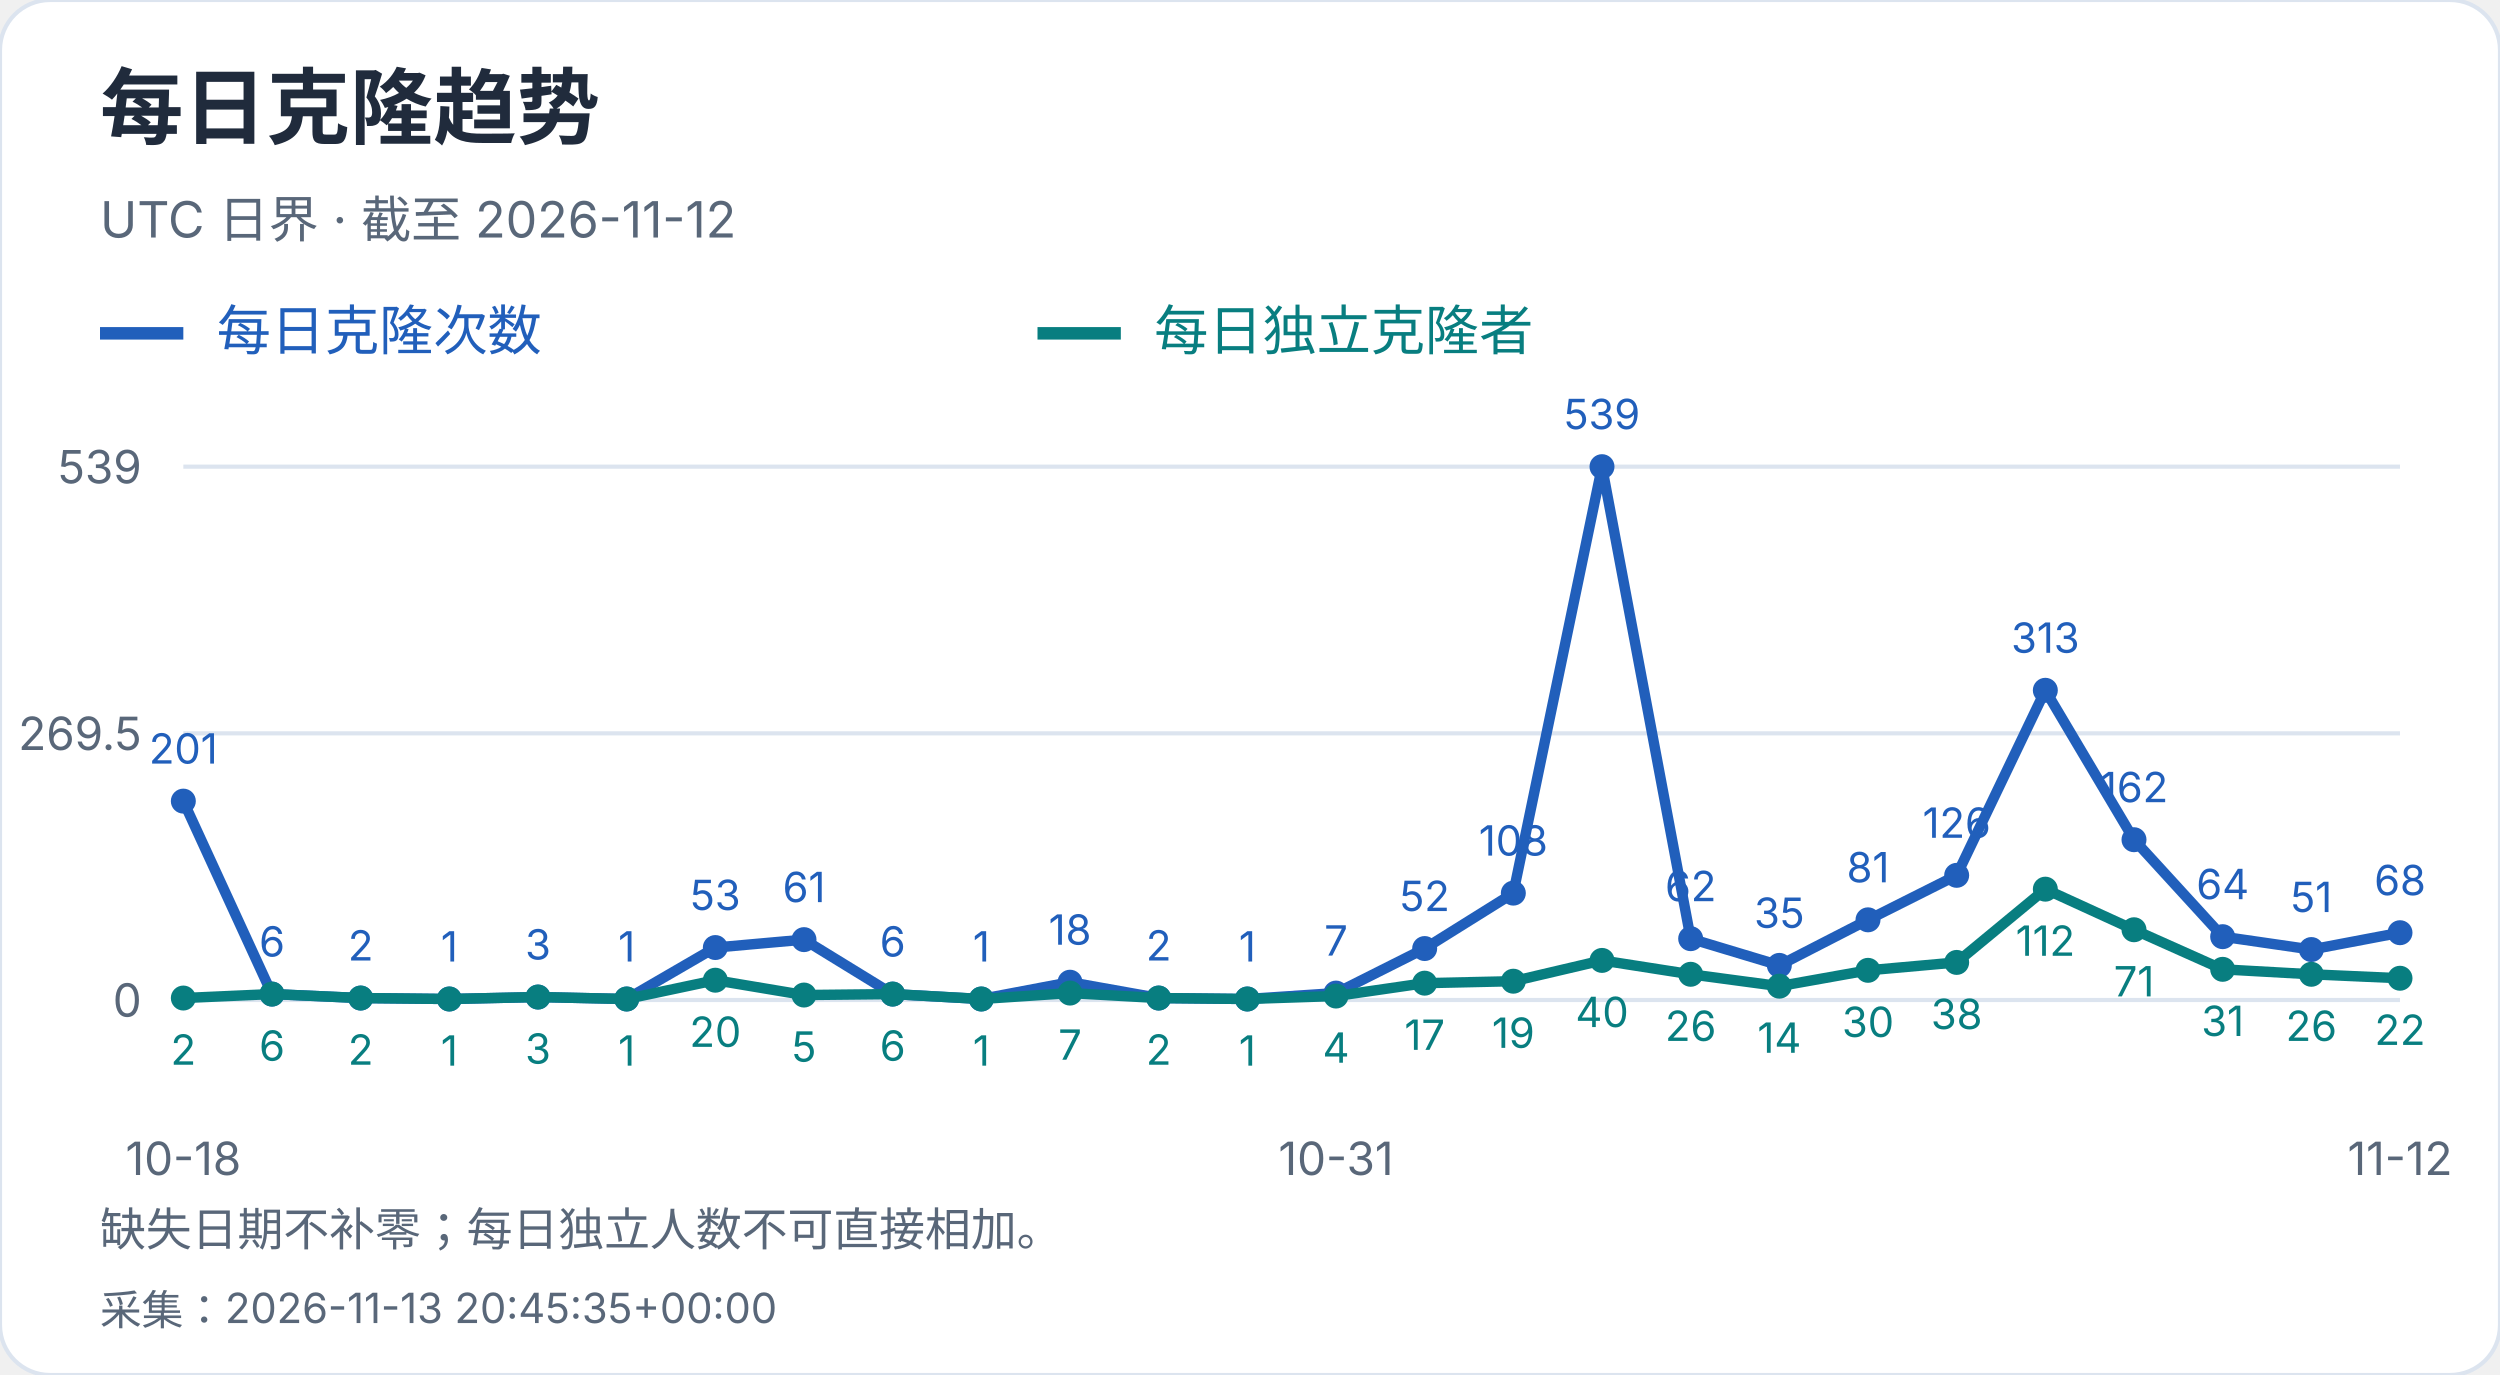
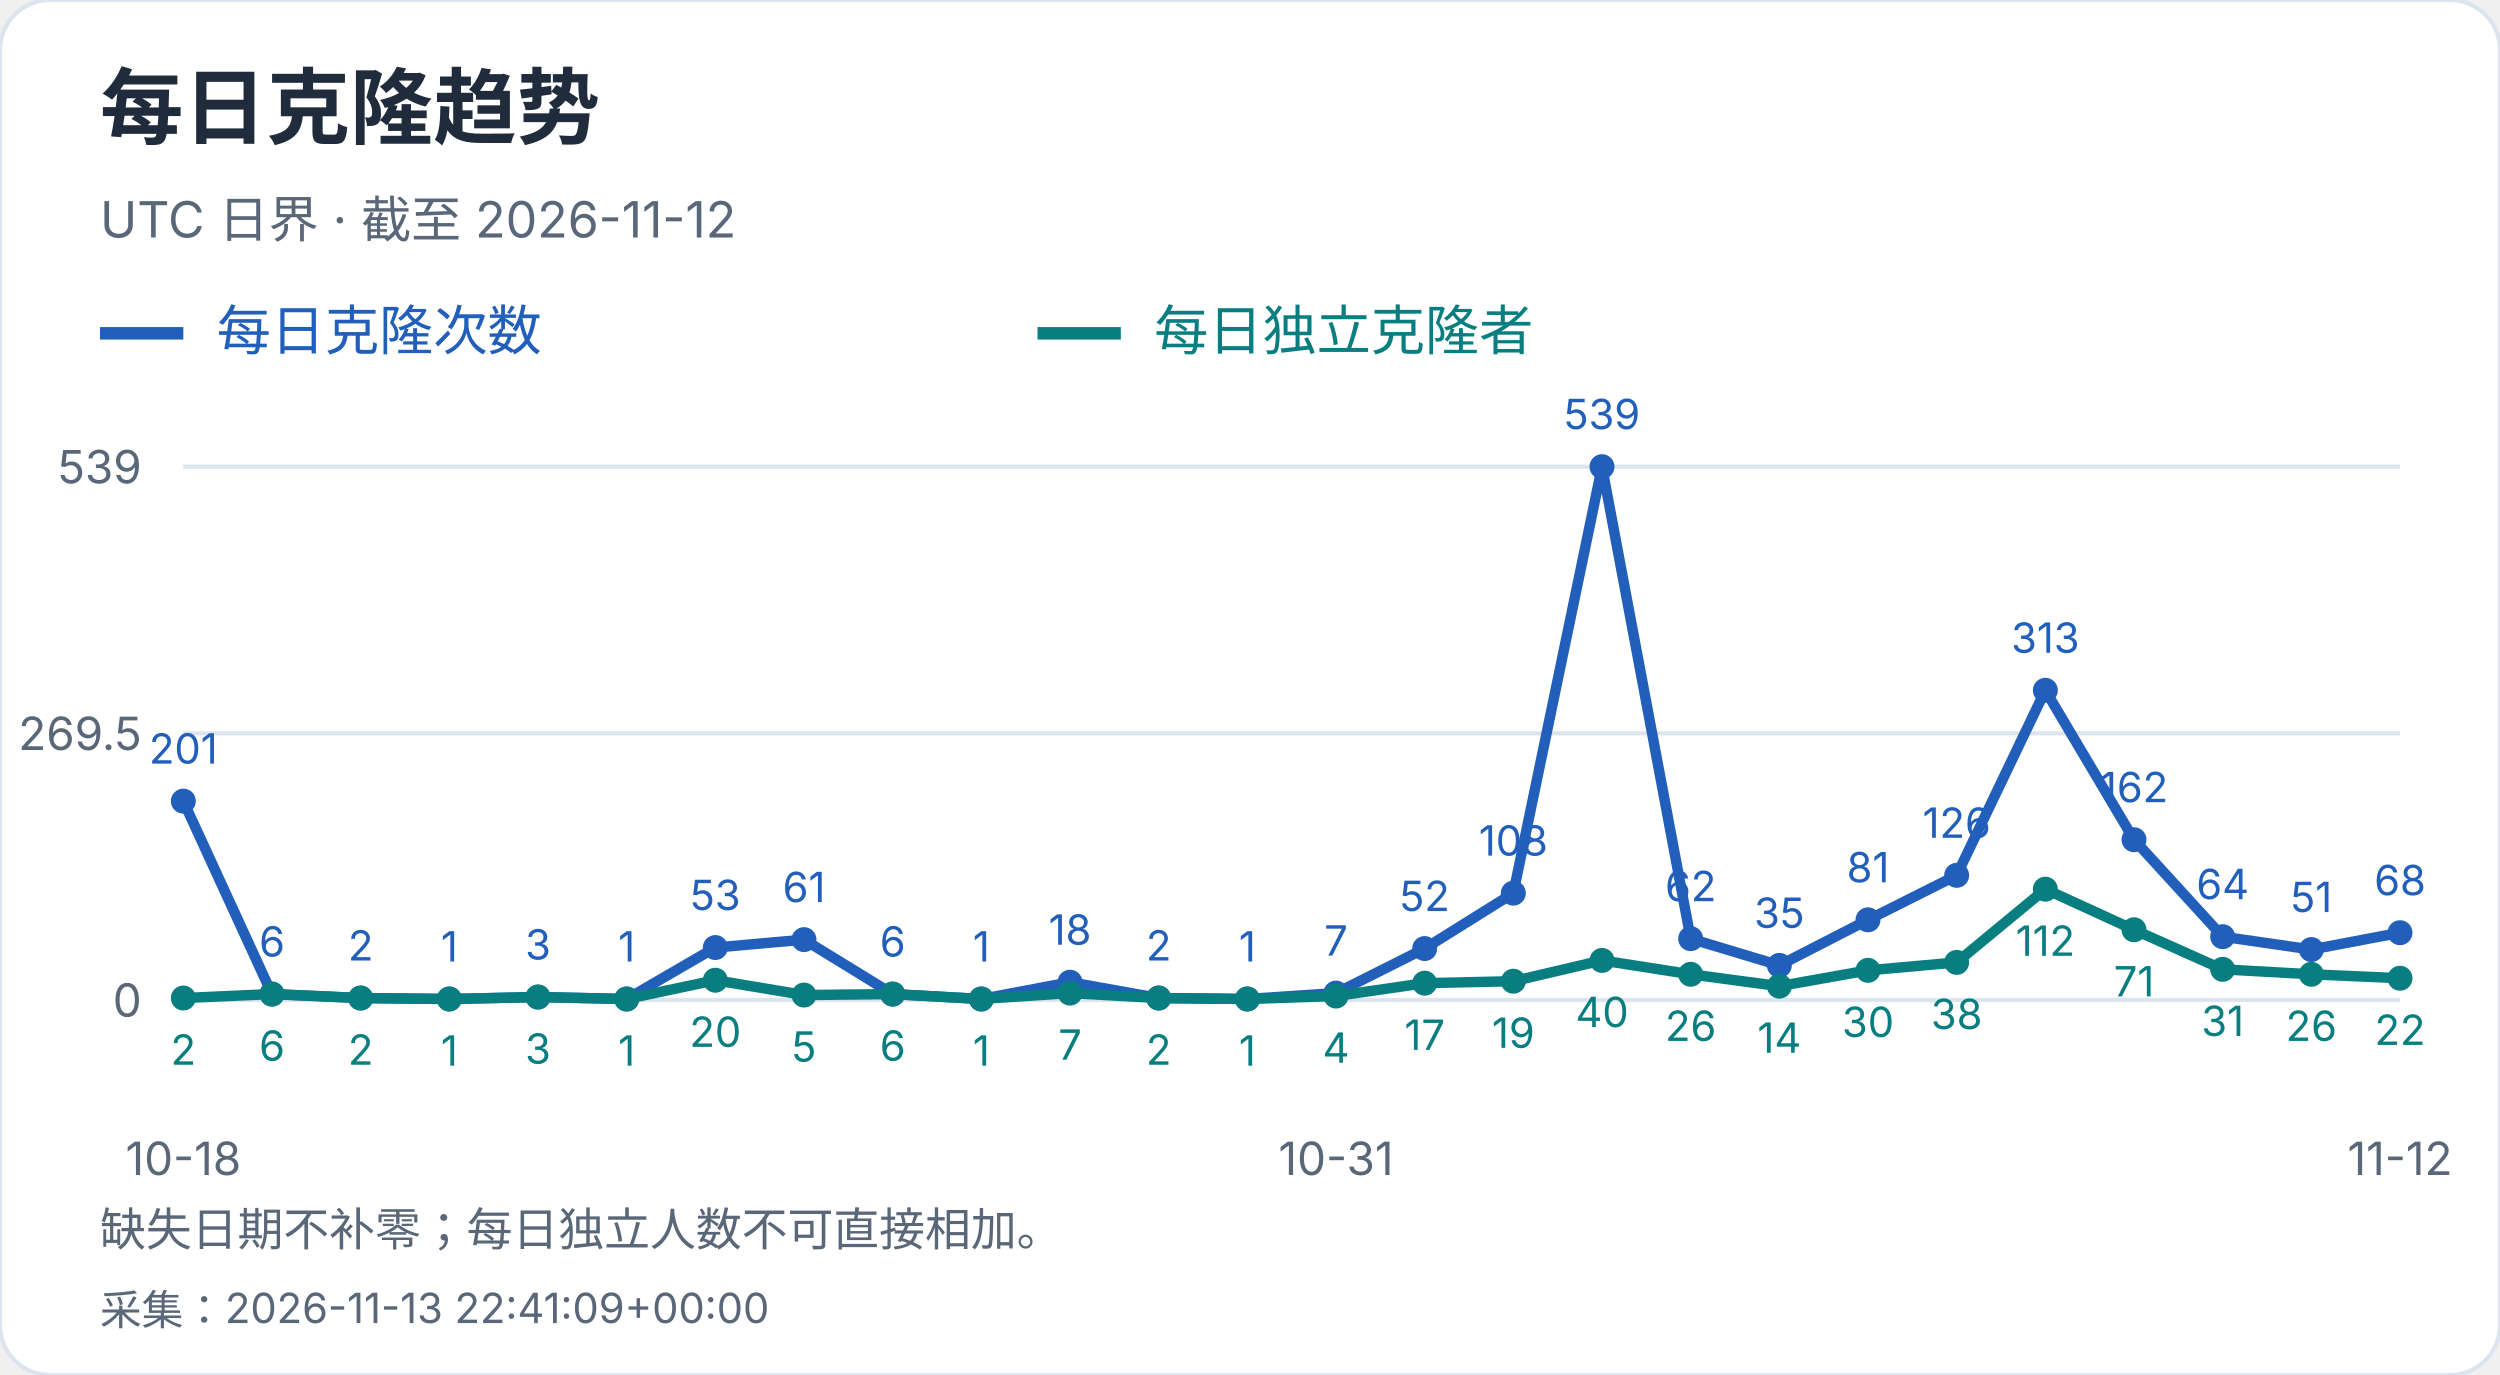
<svg xmlns="http://www.w3.org/2000/svg" width="600" height="330" viewBox="0 0 600 330" role="img" aria-label="每日克隆趋势">
  <style>text{font-family:-apple-system,BlinkMacSystemFont,"Segoe UI","PingFang SC","Microsoft YaHei",sans-serif;font-variant-numeric:tabular-nums}</style>
  <rect width="600" height="330" rx="12" fill="white" stroke="#dce4ef" />
  <text x="24" y="33" font-size="20" fill="#202b3c" font-weight="650" text-anchor="start">每日克隆趋势</text>
  <text x="24" y="57" font-size="12" fill="#596779" font-weight="400" text-anchor="start">UTC 日界 · 截至 2026-11-12</text>
  <path d="M24 80h20" stroke="#215fbb" stroke-width="3" />
  <text x="52" y="84" font-size="13" fill="#215fbb" font-weight="400" text-anchor="start">每日克隆次数</text>
  <path d="M249 80h20" stroke="#087e80" stroke-width="3" />
  <text x="277" y="84" font-size="13" fill="#087e80" font-weight="400" text-anchor="start">每日独立克隆者</text>
  <path d="M44 240.0H576" stroke="#dce4ef" />
  <text x="34" y="244.0" font-size="11" fill="#596779" font-weight="400" text-anchor="end">0</text>
  <path d="M44 176.0H576" stroke="#dce4ef" />
  <text x="34" y="180.0" font-size="11" fill="#596779" font-weight="400" text-anchor="end">269.5</text>
  <path d="M44 112.0H576" stroke="#dce4ef" />
  <text x="34" y="116.0" font-size="11" fill="#596779" font-weight="400" text-anchor="end">539</text>
  <circle cx="44.00" cy="192.27" r="3" fill="#215fbb" />
  <text x="44.0" y="183.27" font-size="10" fill="#215fbb" font-weight="400" text-anchor="middle">201</text>
  <circle cx="65.28" cy="238.58" r="3" fill="#215fbb" />
  <text x="65.28" y="229.58" font-size="10" fill="#215fbb" font-weight="400" text-anchor="middle">6</text>
  <circle cx="86.56" cy="239.53" r="3" fill="#215fbb" />
  <text x="86.56" y="230.53" font-size="10" fill="#215fbb" font-weight="400" text-anchor="middle">2</text>
  <circle cx="107.84" cy="239.76" r="3" fill="#215fbb" />
  <text x="107.84" y="230.76" font-size="10" fill="#215fbb" font-weight="400" text-anchor="middle">1</text>
  <circle cx="129.12" cy="239.29" r="3" fill="#215fbb" />
  <text x="129.12" y="230.29" font-size="10" fill="#215fbb" font-weight="400" text-anchor="middle">3</text>
  <circle cx="150.40" cy="239.76" r="3" fill="#215fbb" />
  <text x="150.4" y="230.76" font-size="10" fill="#215fbb" font-weight="400" text-anchor="middle">1</text>
  <circle cx="171.68" cy="227.41" r="3" fill="#215fbb" />
  <text x="171.68" y="218.41" font-size="10" fill="#215fbb" font-weight="400" text-anchor="middle">53</text>
  <circle cx="192.96" cy="225.51" r="3" fill="#215fbb" />
  <text x="192.96" y="216.51" font-size="10" fill="#215fbb" font-weight="400" text-anchor="middle">61</text>
  <circle cx="214.24" cy="238.58" r="3" fill="#215fbb" />
  <text x="214.24" y="229.58" font-size="10" fill="#215fbb" font-weight="400" text-anchor="middle">6</text>
  <circle cx="235.52" cy="239.76" r="3" fill="#215fbb" />
  <text x="235.52" y="230.76" font-size="10" fill="#215fbb" font-weight="400" text-anchor="middle">1</text>
  <circle cx="256.80" cy="235.73" r="3" fill="#215fbb" />
  <text x="256.8" y="226.73" font-size="10" fill="#215fbb" font-weight="400" text-anchor="middle">18</text>
  <circle cx="278.08" cy="239.53" r="3" fill="#215fbb" />
  <text x="278.08" y="230.53" font-size="10" fill="#215fbb" font-weight="400" text-anchor="middle">2</text>
  <circle cx="299.36" cy="239.76" r="3" fill="#215fbb" />
  <text x="299.36" y="230.76" font-size="10" fill="#215fbb" font-weight="400" text-anchor="middle">1</text>
  <circle cx="320.64" cy="238.34" r="3" fill="#215fbb" />
  <text x="320.64" y="229.34" font-size="10" fill="#215fbb" font-weight="400" text-anchor="middle">7</text>
  <circle cx="341.92" cy="227.65" r="3" fill="#215fbb" />
  <text x="341.92" y="218.65" font-size="10" fill="#215fbb" font-weight="400" text-anchor="middle">52</text>
  <circle cx="363.20" cy="214.35" r="3" fill="#215fbb" />
  <text x="363.2" y="205.35" font-size="10" fill="#215fbb" font-weight="400" text-anchor="middle">108</text>
  <circle cx="384.48" cy="112.00" r="3" fill="#215fbb" />
  <text x="384.48" y="103.0" font-size="10" fill="#215fbb" font-weight="400" text-anchor="middle">539</text>
  <circle cx="405.76" cy="225.28" r="3" fill="#215fbb" />
  <text x="405.76" y="216.28" font-size="10" fill="#215fbb" font-weight="400" text-anchor="middle">62</text>
  <circle cx="427.04" cy="231.69" r="3" fill="#215fbb" />
  <text x="427.04" y="222.69" font-size="10" fill="#215fbb" font-weight="400" text-anchor="middle">35</text>
  <circle cx="448.32" cy="220.76" r="3" fill="#215fbb" />
  <text x="448.32" y="211.76" font-size="10" fill="#215fbb" font-weight="400" text-anchor="middle">81</text>
  <circle cx="469.60" cy="210.08" r="3" fill="#215fbb" />
  <text x="469.6" y="201.08" font-size="10" fill="#215fbb" font-weight="400" text-anchor="middle">126</text>
  <circle cx="490.88" cy="165.67" r="3" fill="#215fbb" />
  <text x="490.88" y="156.67" font-size="10" fill="#215fbb" font-weight="400" text-anchor="middle">313</text>
  <circle cx="512.16" cy="201.53" r="3" fill="#215fbb" />
  <text x="512.16" y="192.53" font-size="10" fill="#215fbb" font-weight="400" text-anchor="middle">162</text>
  <circle cx="533.44" cy="224.80" r="3" fill="#215fbb" />
  <text x="533.44" y="215.8" font-size="10" fill="#215fbb" font-weight="400" text-anchor="middle">64</text>
  <circle cx="554.72" cy="227.89" r="3" fill="#215fbb" />
  <text x="554.72" y="218.89" font-size="10" fill="#215fbb" font-weight="400" text-anchor="middle">51</text>
  <circle cx="576.00" cy="223.85" r="3" fill="#215fbb" />
  <text x="576.0" y="214.85" font-size="10" fill="#215fbb" font-weight="400" text-anchor="middle">68</text>
  <polyline points="44.00,192.27 65.28,238.58 86.56,239.53 107.84,239.76 129.12,239.29 150.40,239.76 171.68,227.41 192.96,225.51 214.24,238.58 235.52,239.76 256.80,235.73 278.08,239.53 299.36,239.76 320.64,238.34 341.92,227.65 363.20,214.35 384.48,112.00 405.76,225.28 427.04,231.69 448.32,220.76 469.60,210.08 490.88,165.67 512.16,201.53 533.44,224.80 554.72,227.89 576.00,223.85" fill="none" stroke="#215fbb" stroke-width="2.5" />
  <circle cx="44.00" cy="239.53" r="3" fill="#087e80" />
  <text x="44.0" y="255.53" font-size="10" fill="#087e80" font-weight="400" text-anchor="middle">2</text>
  <circle cx="65.28" cy="238.58" r="3" fill="#087e80" />
  <text x="65.28" y="254.58" font-size="10" fill="#087e80" font-weight="400" text-anchor="middle">6</text>
  <circle cx="86.56" cy="239.53" r="3" fill="#087e80" />
  <text x="86.56" y="255.53" font-size="10" fill="#087e80" font-weight="400" text-anchor="middle">2</text>
  <circle cx="107.84" cy="239.76" r="3" fill="#087e80" />
  <text x="107.84" y="255.76" font-size="10" fill="#087e80" font-weight="400" text-anchor="middle">1</text>
  <circle cx="129.12" cy="239.29" r="3" fill="#087e80" />
  <text x="129.12" y="255.29" font-size="10" fill="#087e80" font-weight="400" text-anchor="middle">3</text>
  <circle cx="150.40" cy="239.76" r="3" fill="#087e80" />
  <text x="150.4" y="255.76" font-size="10" fill="#087e80" font-weight="400" text-anchor="middle">1</text>
  <circle cx="171.68" cy="235.25" r="3" fill="#087e80" />
  <text x="171.68" y="251.25" font-size="10" fill="#087e80" font-weight="400" text-anchor="middle">20</text>
  <circle cx="192.96" cy="238.81" r="3" fill="#087e80" />
  <text x="192.96" y="254.81" font-size="10" fill="#087e80" font-weight="400" text-anchor="middle">5</text>
  <circle cx="214.24" cy="238.58" r="3" fill="#087e80" />
  <text x="214.24" y="254.58" font-size="10" fill="#087e80" font-weight="400" text-anchor="middle">6</text>
  <circle cx="235.52" cy="239.76" r="3" fill="#087e80" />
  <text x="235.52" y="255.76" font-size="10" fill="#087e80" font-weight="400" text-anchor="middle">1</text>
  <circle cx="256.80" cy="238.34" r="3" fill="#087e80" />
  <text x="256.8" y="254.34" font-size="10" fill="#087e80" font-weight="400" text-anchor="middle">7</text>
  <circle cx="278.08" cy="239.53" r="3" fill="#087e80" />
  <text x="278.08" y="255.53" font-size="10" fill="#087e80" font-weight="400" text-anchor="middle">2</text>
  <circle cx="299.36" cy="239.76" r="3" fill="#087e80" />
  <text x="299.36" y="255.76" font-size="10" fill="#087e80" font-weight="400" text-anchor="middle">1</text>
  <circle cx="320.64" cy="239.05" r="3" fill="#087e80" />
  <text x="320.64" y="255.05" font-size="10" fill="#087e80" font-weight="400" text-anchor="middle">4</text>
  <circle cx="341.92" cy="235.96" r="3" fill="#087e80" />
  <text x="341.92" y="251.96" font-size="10" fill="#087e80" font-weight="400" text-anchor="middle">17</text>
  <circle cx="363.20" cy="235.49" r="3" fill="#087e80" />
  <text x="363.2" y="251.49" font-size="10" fill="#087e80" font-weight="400" text-anchor="middle">19</text>
  <circle cx="384.48" cy="230.50" r="3" fill="#087e80" />
  <text x="384.48" y="246.5" font-size="10" fill="#087e80" font-weight="400" text-anchor="middle">40</text>
  <circle cx="405.76" cy="233.83" r="3" fill="#087e80" />
  <text x="405.76" y="249.83" font-size="10" fill="#087e80" font-weight="400" text-anchor="middle">26</text>
  <circle cx="427.04" cy="236.68" r="3" fill="#087e80" />
  <text x="427.04" y="252.68" font-size="10" fill="#087e80" font-weight="400" text-anchor="middle">14</text>
  <circle cx="448.32" cy="232.88" r="3" fill="#087e80" />
  <text x="448.32" y="248.88" font-size="10" fill="#087e80" font-weight="400" text-anchor="middle">30</text>
  <circle cx="469.60" cy="230.98" r="3" fill="#087e80" />
  <text x="469.6" y="246.98" font-size="10" fill="#087e80" font-weight="400" text-anchor="middle">38</text>
  <circle cx="490.88" cy="213.40" r="3" fill="#087e80" />
  <text x="490.88" y="229.4" font-size="10" fill="#087e80" font-weight="400" text-anchor="middle">112</text>
  <circle cx="512.16" cy="223.14" r="3" fill="#087e80" />
  <text x="512.16" y="239.14" font-size="10" fill="#087e80" font-weight="400" text-anchor="middle">71</text>
  <circle cx="533.44" cy="232.64" r="3" fill="#087e80" />
  <text x="533.44" y="248.64" font-size="10" fill="#087e80" font-weight="400" text-anchor="middle">31</text>
  <circle cx="554.72" cy="233.83" r="3" fill="#087e80" />
  <text x="554.72" y="249.83" font-size="10" fill="#087e80" font-weight="400" text-anchor="middle">26</text>
  <circle cx="576.00" cy="234.78" r="3" fill="#087e80" />
  <text x="576.0" y="250.78" font-size="10" fill="#087e80" font-weight="400" text-anchor="middle">22</text>
  <polyline points="44.00,239.53 65.28,238.58 86.56,239.53 107.84,239.76 129.12,239.29 150.40,239.76 171.68,235.25 192.96,238.81 214.24,238.58 235.52,239.76 256.80,238.34 278.08,239.53 299.36,239.76 320.64,239.05 341.92,235.96 363.20,235.49 384.48,230.50 405.76,233.83 427.04,236.68 448.32,232.88 469.60,230.98 490.88,213.40 512.16,223.14 533.44,232.64 554.72,233.83 576.00,234.78" fill="none" stroke="#087e80" stroke-width="2.5" />
  <text x="44.0" y="282" font-size="11" fill="#596779" font-weight="400" text-anchor="middle">10-18</text>
  <text x="320.64" y="282" font-size="11" fill="#596779" font-weight="400" text-anchor="middle">10-31</text>
  <text x="576.0" y="282" font-size="11" fill="#596779" font-weight="400" text-anchor="middle">11-12</text>
  <text x="24" y="299" font-size="11" fill="#596779" font-weight="400" text-anchor="start">缺失日期不补零；每日独立人数不可直接相加。</text>
-   <text x="24" y="318" font-size="10" fill="#596779" font-weight="400" text-anchor="start">采集：2026-11-13 20:45:35+00:00</text>
+   <text x="24" y="318" font-size="10" fill="#596779" font-weight="400" text-anchor="start">采集：2026-11-13 22:41:09+00:00</text>
</svg>
